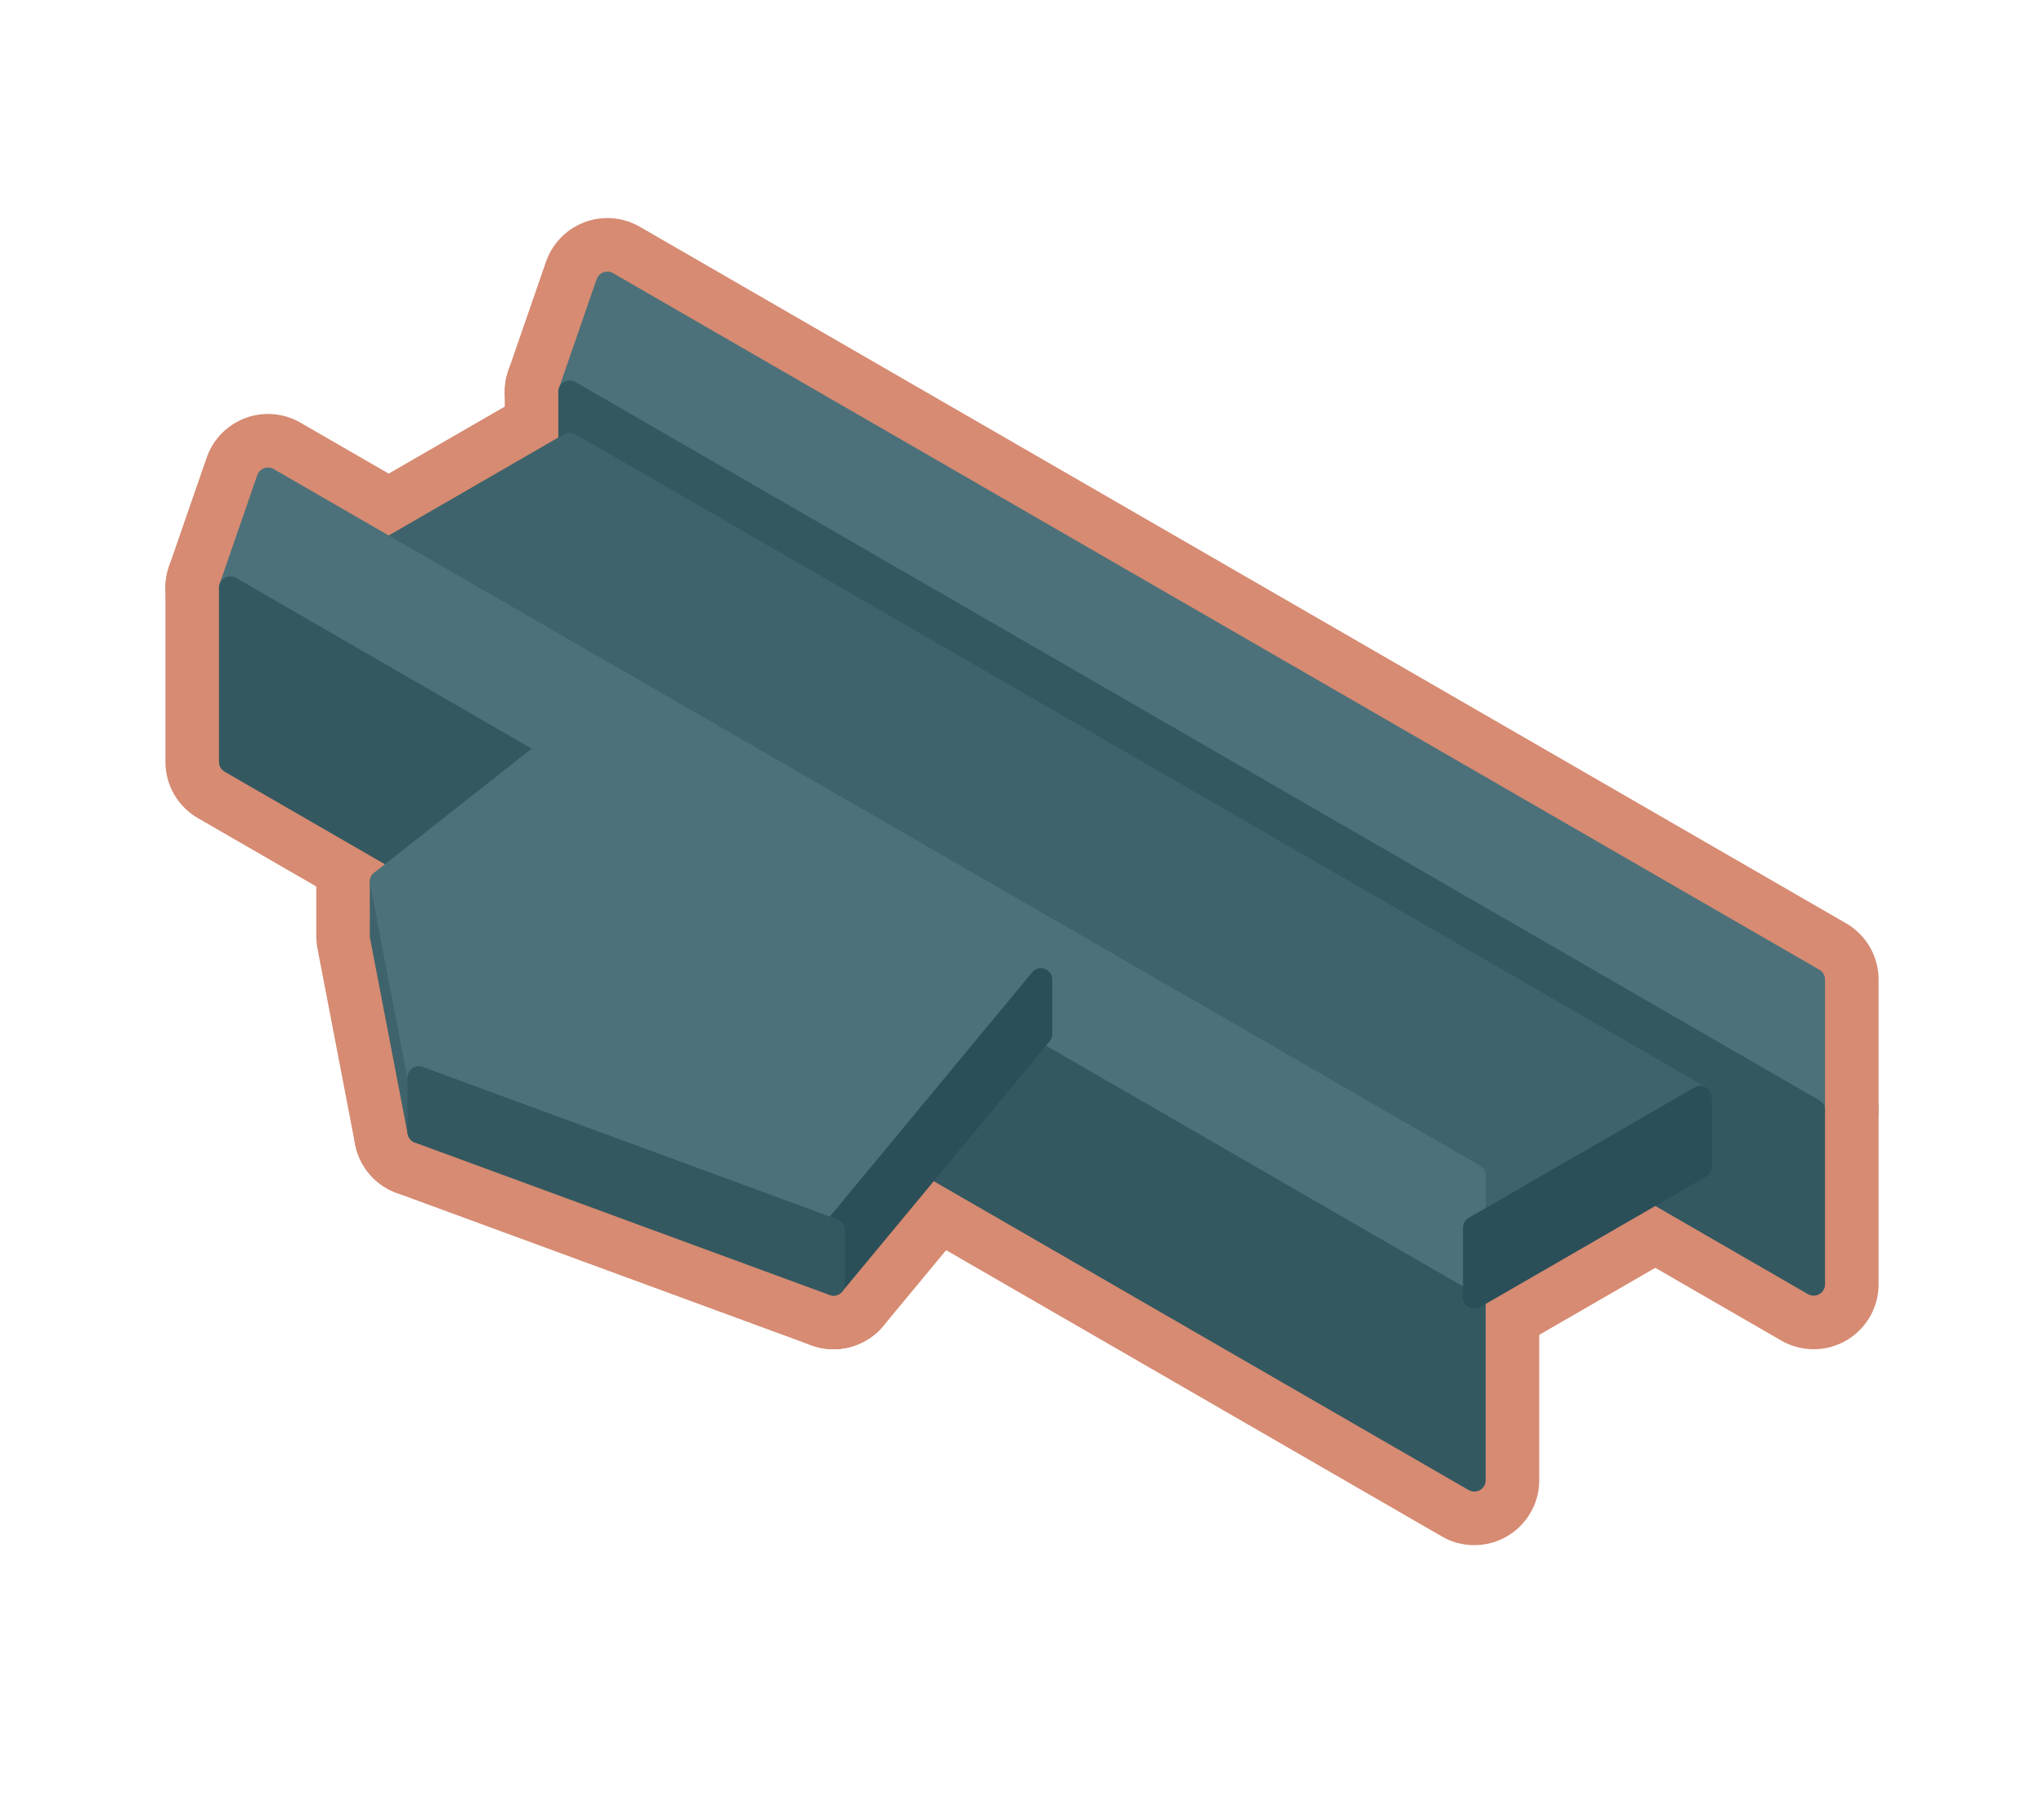
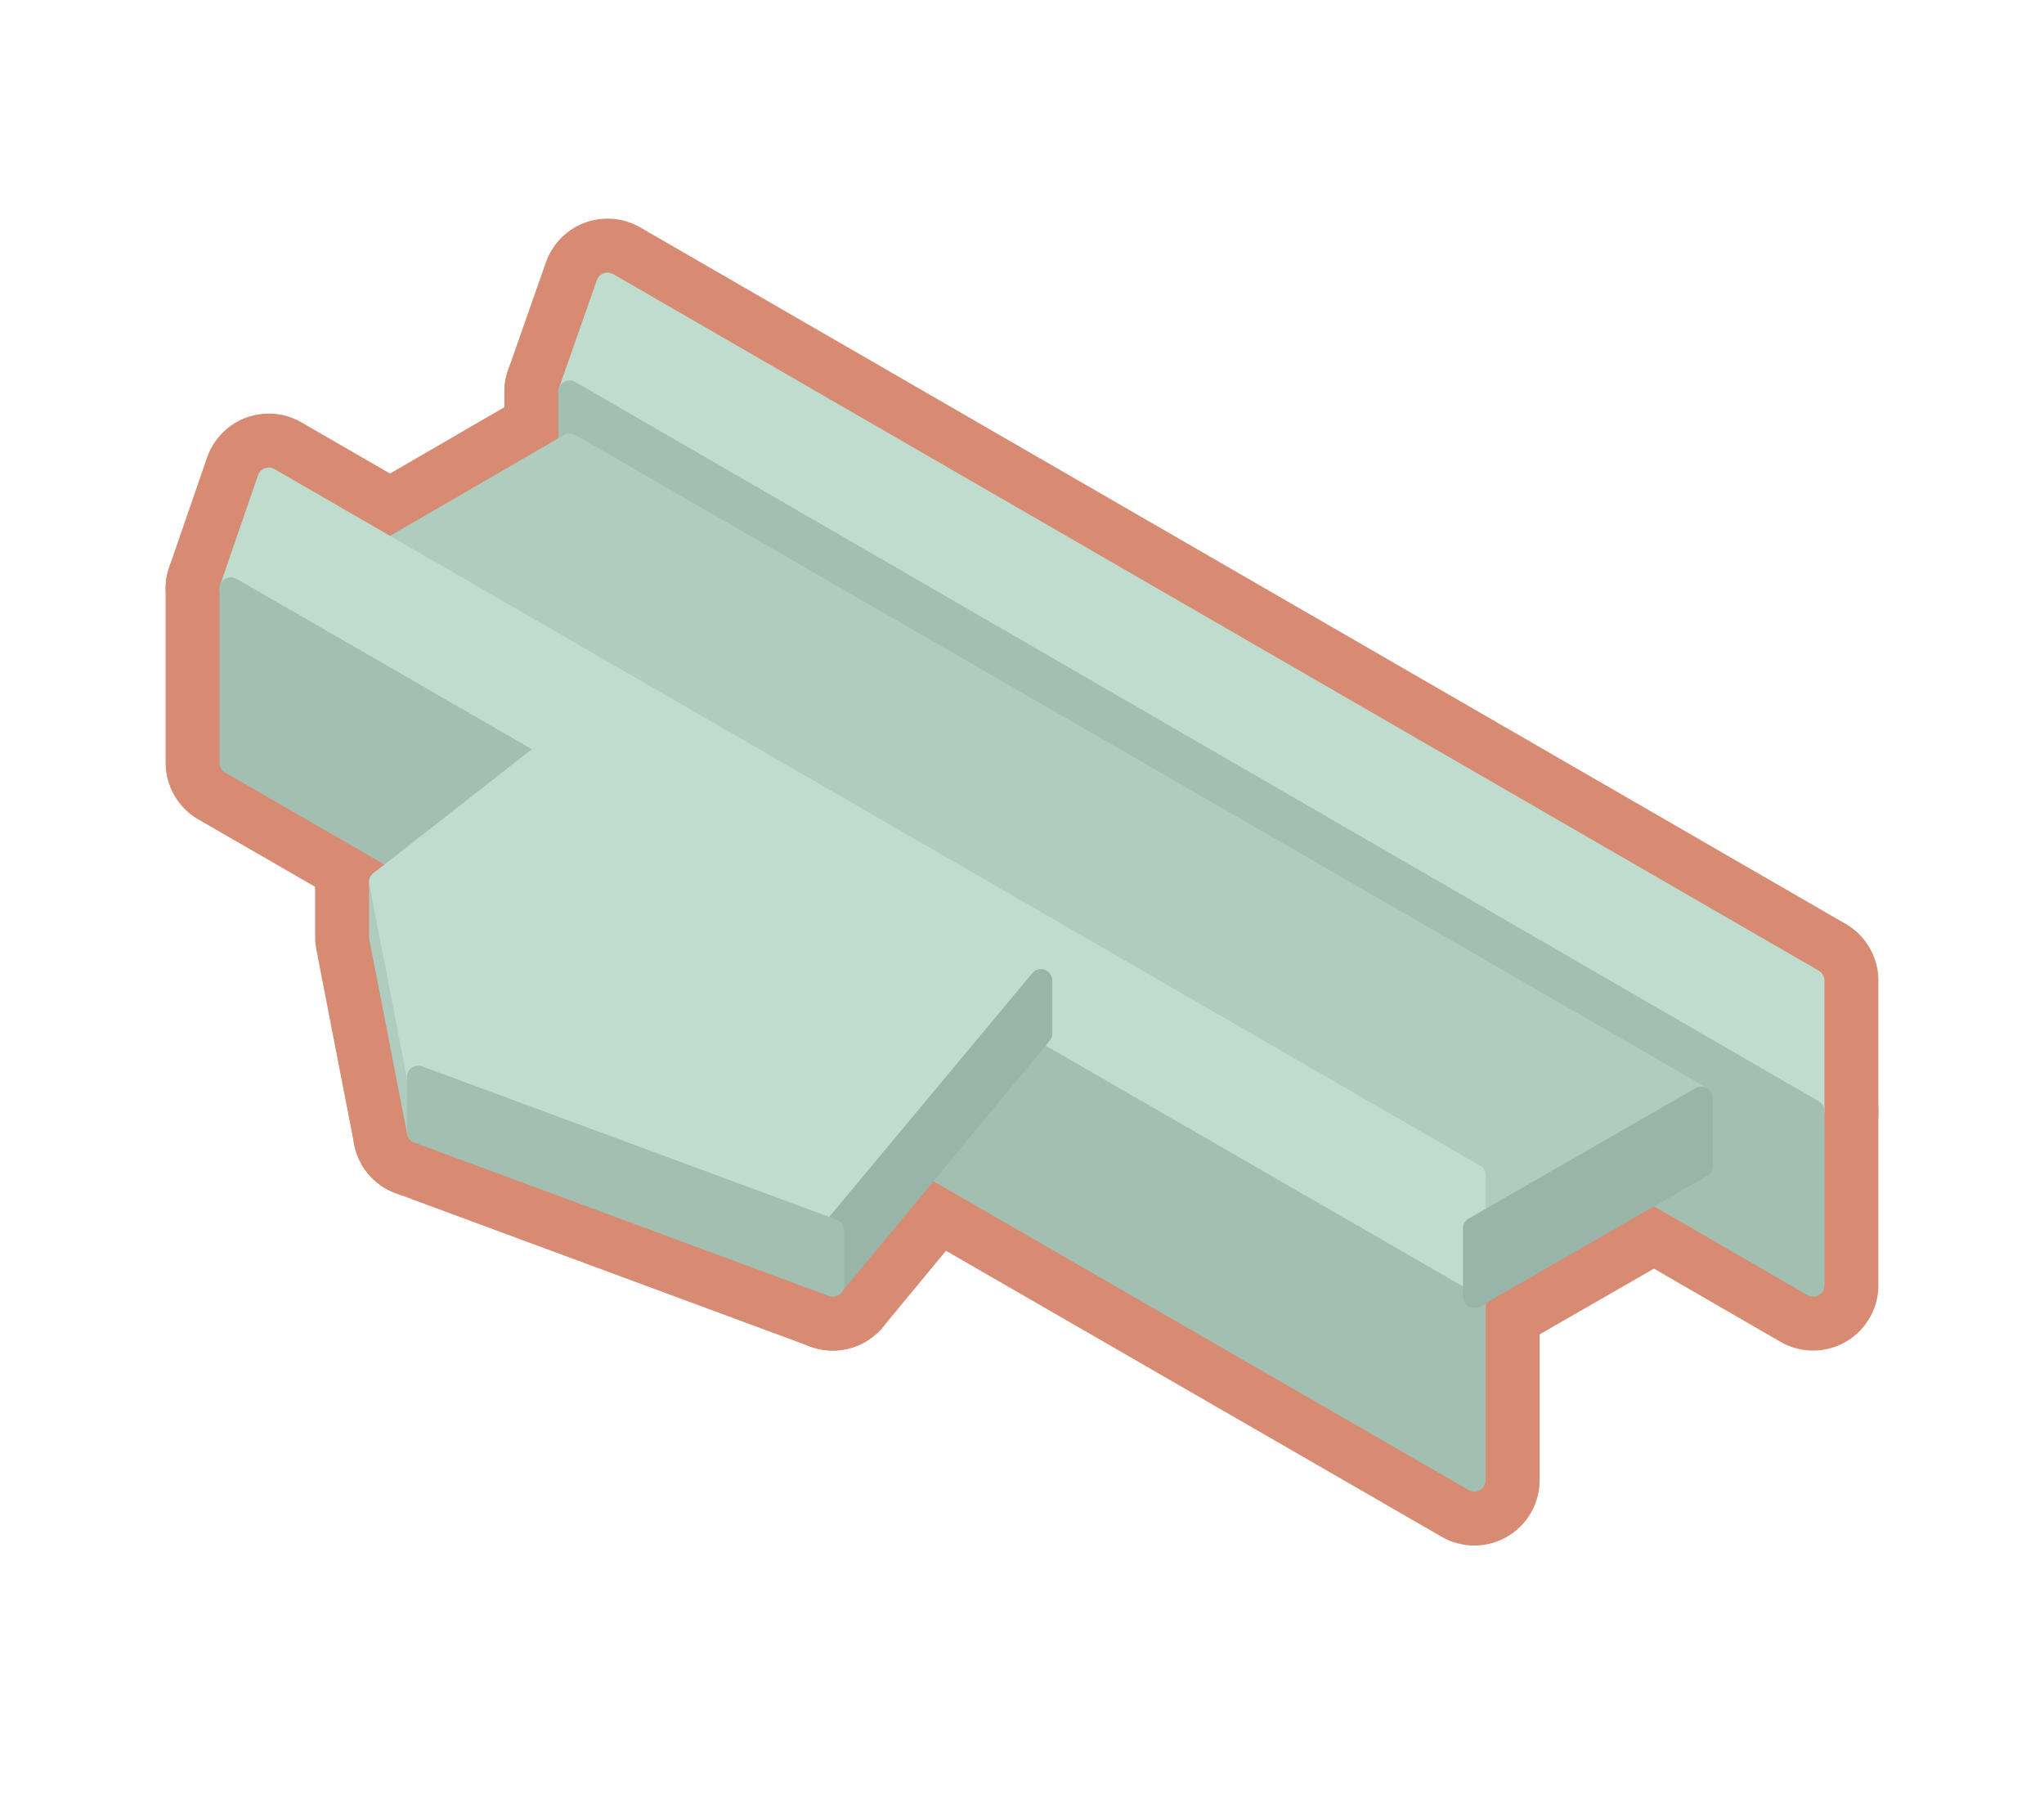
<svg xmlns="http://www.w3.org/2000/svg" width="47.25" height="41.562" viewBox="0 0 108 95">
-   <polygon fill="#D68B72" stroke="#D68B72" stroke-width="6.86" stroke-linejoin="round" points="32.09,14.95 95.83,51.75 95.83,58.65 30.10,20.70" />
-   <polygon fill="#D68B72" stroke="#D68B72" stroke-width="6.86" stroke-linejoin="round" points="95.83,67.85 30.10,29.90 30.10,20.70 95.83,58.65" />
-   <polygon fill="#D68B72" stroke="#D68B72" stroke-width="6.86" stroke-linejoin="round" points="30.10,23.46 89.85,57.96 77.90,64.86 18.15,30.36" />
-   <polygon fill="#D68B72" stroke="#D68B72" stroke-width="6.86" stroke-linejoin="round" points="77.90,68.54 18.15,34.04 18.15,30.36 77.90,64.86" />
-   <polygon fill="#D68B72" stroke="#D68B72" stroke-width="6.86" stroke-linejoin="round" points="14.16,25.30 77.90,62.10 77.90,69.00 12.17,31.05" />
-   <polygon fill="#D68B72" stroke="#D68B72" stroke-width="6.86" stroke-linejoin="round" points="77.90,78.20 12.17,40.25 12.17,31.05 77.90,69.00" />
-   <polygon fill="#D68B72" stroke="#D68B72" stroke-width="6.86" stroke-linejoin="round" points="22.13,59.80 20.14,49.45 20.14,46.58 22.13,56.93" />
-   <polygon fill="#D68B72" stroke="#D68B72" stroke-width="6.86" stroke-linejoin="round" points="31.09,37.95 55.00,51.75 44.04,64.98 22.13,56.93 20.14,46.58" />
-   <polygon fill="#D68B72" stroke="#D68B72" stroke-width="6.86" stroke-linejoin="round" points="89.85,61.64 77.90,68.54 77.90,64.86 89.85,57.96" />
-   <polygon fill="#D68B72" stroke="#D68B72" stroke-width="6.86" stroke-linejoin="round" points="55.00,54.63 44.04,67.85 44.04,64.98 55.00,51.75" />
-   <polygon fill="#D68B72" stroke="#D68B72" stroke-width="6.86" stroke-linejoin="round" points="44.04,67.85 22.13,59.80 22.13,56.93 44.04,64.98" />
-   <polygon fill="#4C717A" stroke="#4C717A" stroke-width="1.2" stroke-linejoin="round" points="32.09,14.95 95.83,51.75 95.83,58.65 30.10,20.70" />
-   <polygon fill="#335860" stroke="#335860" stroke-width="1.2" stroke-linejoin="round" points="95.83,67.85 30.10,29.90 30.10,20.70 95.83,58.65" />
-   <polygon fill="#3E636C" stroke="#3E636C" stroke-width="1.2" stroke-linejoin="round" points="30.10,23.46 89.85,57.96 77.90,64.86 18.15,30.36" />
-   <polygon fill="#2B4F58" stroke="#2B4F58" stroke-width="1.2" stroke-linejoin="round" points="77.90,68.54 18.15,34.04 18.15,30.36 77.90,64.86" />
-   <polygon fill="#4C717A" stroke="#4C717A" stroke-width="1.2" stroke-linejoin="round" points="14.16,25.30 77.90,62.10 77.90,69.00 12.17,31.05" />
-   <polygon fill="#335860" stroke="#335860" stroke-width="1.2" stroke-linejoin="round" points="77.90,78.20 12.17,40.25 12.17,31.05 77.90,69.00" />
-   <polygon fill="#3E636C" stroke="#3E636C" stroke-width="1.2" stroke-linejoin="round" points="22.13,59.80 20.14,49.45 20.14,46.58 22.13,56.93" />
-   <polygon fill="#4C717A" stroke="#4C717A" stroke-width="1.2" stroke-linejoin="round" points="31.09,37.95 55.00,51.75 44.04,64.98 22.13,56.93 20.14,46.58" />
-   <polygon fill="#2B4F58" stroke="#2B4F58" stroke-width="1.2" stroke-linejoin="round" points="89.85,61.64 77.90,68.54 77.90,64.86 89.85,57.96" />
-   <polygon fill="#2B4F58" stroke="#2B4F58" stroke-width="1.2" stroke-linejoin="round" points="55.00,54.63 44.04,67.85 44.04,64.98 55.00,51.75" />
-   <polygon fill="#335860" stroke="#335860" stroke-width="1.2" stroke-linejoin="round" points="44.04,67.85 22.13,59.80 22.13,56.93 44.04,64.98" />
+   <polygon fill="#D68B72" stroke="#D68B72" stroke-width="6.9" stroke-linejoin="round" points="32.1,15 95.8,51.8 95.8,58.7 30.1,20.7" />
+   <polygon fill="#D68B72" stroke="#D68B72" stroke-width="6.9" stroke-linejoin="round" points="95.8,67.9 30.1,29.9 30.1,20.7 95.8,58.7" />
+   <polygon fill="#D68B72" stroke="#D68B72" stroke-width="6.9" stroke-linejoin="round" points="30.1,23.5 89.9,58 77.9,64.9 18.2,30.4" />
+   <polygon fill="#D68B72" stroke="#D68B72" stroke-width="6.9" stroke-linejoin="round" points="77.9,68.5 18.2,34 18.2,30.4 77.9,64.9" />
+   <polygon fill="#D68B72" stroke="#D68B72" stroke-width="6.9" stroke-linejoin="round" points="14.2,25.3 77.9,62.1 77.9,69 12.2,31.1" />
+   <polygon fill="#D68B72" stroke="#D68B72" stroke-width="6.9" stroke-linejoin="round" points="77.9,78.2 12.2,40.3 12.2,31.1 77.9,69" />
+   <polygon fill="#D68B72" stroke="#D68B72" stroke-width="6.9" stroke-linejoin="round" points="22.1,59.8 20.1,49.5 20.1,46.6 22.1,56.9" />
+   <polygon fill="#D68B72" stroke="#D68B72" stroke-width="6.9" stroke-linejoin="round" points="31.1,38 55,51.8 44,65 22.1,56.9 20.1,46.6" />
+   <polygon fill="#D68B72" stroke="#D68B72" stroke-width="6.9" stroke-linejoin="round" points="89.9,61.6 77.9,68.5 77.9,64.9 89.9,58" />
+   <polygon fill="#D68B72" stroke="#D68B72" stroke-width="6.9" stroke-linejoin="round" points="55,54.6 44,67.9 44,65 55,51.8" />
+   <polygon fill="#D68B72" stroke="#D68B72" stroke-width="6.9" stroke-linejoin="round" points="44,67.9 22.1,59.8 22.1,56.9 44,65" />
+   <polygon fill="#BFDCCF" stroke="#BFDCCF" stroke-width="1.2" stroke-linejoin="round" points="32.1,15 95.8,51.8 95.8,58.7 30.1,20.7" />
+   <polygon fill="#A2BFB2" stroke="#A2BFB2" stroke-width="1.2" stroke-linejoin="round" points="95.8,67.9 30.1,29.9 30.1,20.7 95.8,58.7" />
+   <polygon fill="#AFCCBF" stroke="#AFCCBF" stroke-width="1.2" stroke-linejoin="round" points="30.1,23.5 89.9,58 77.9,64.9 18.2,30.4" />
+   <polygon fill="#99B5A9" stroke="#99B5A9" stroke-width="1.2" stroke-linejoin="round" points="77.9,68.5 18.2,34 18.2,30.4 77.9,64.9" />
+   <polygon fill="#BFDCCF" stroke="#BFDCCF" stroke-width="1.2" stroke-linejoin="round" points="14.2,25.3 77.9,62.1 77.9,69 12.2,31.1" />
+   <polygon fill="#A2BFB2" stroke="#A2BFB2" stroke-width="1.2" stroke-linejoin="round" points="77.9,78.2 12.2,40.3 12.2,31.1 77.9,69" />
+   <polygon fill="#AFCCBF" stroke="#AFCCBF" stroke-width="1.2" stroke-linejoin="round" points="22.1,59.8 20.1,49.5 20.1,46.6 22.1,56.9" />
+   <polygon fill="#BFDCCF" stroke="#BFDCCF" stroke-width="1.2" stroke-linejoin="round" points="31.1,38 55,51.8 44,65 22.1,56.9 20.1,46.6" />
+   <polygon fill="#99B5A9" stroke="#99B5A9" stroke-width="1.2" stroke-linejoin="round" points="89.9,61.6 77.9,68.5 77.9,64.9 89.9,58" />
+   <polygon fill="#99B5A9" stroke="#99B5A9" stroke-width="1.2" stroke-linejoin="round" points="55,54.6 44,67.9 44,65 55,51.8" />
+   <polygon fill="#A2BFB2" stroke="#A2BFB2" stroke-width="1.2" stroke-linejoin="round" points="44,67.9 22.1,59.8 22.1,56.9 44,65" />
</svg>
